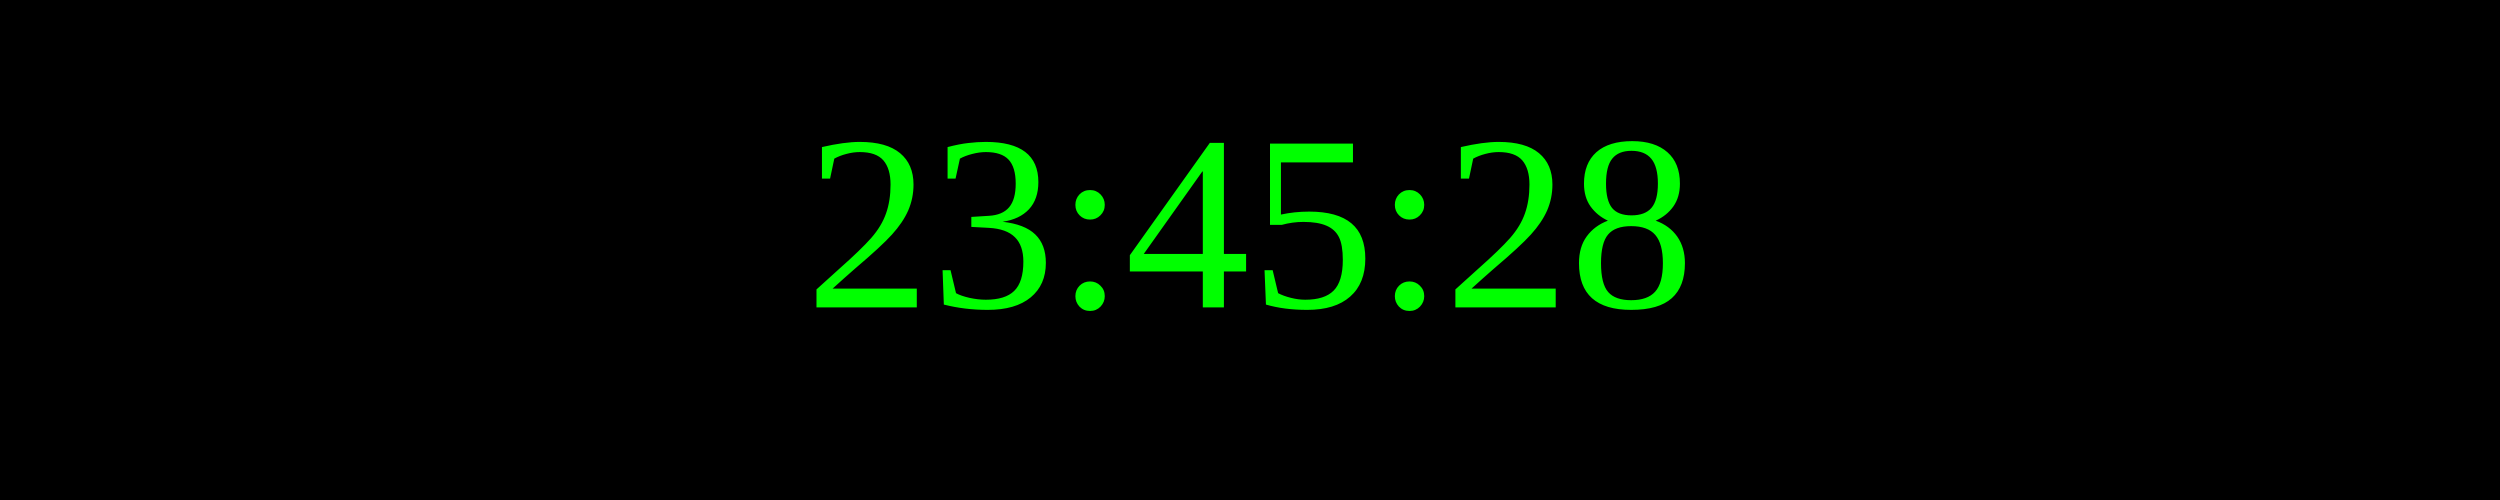
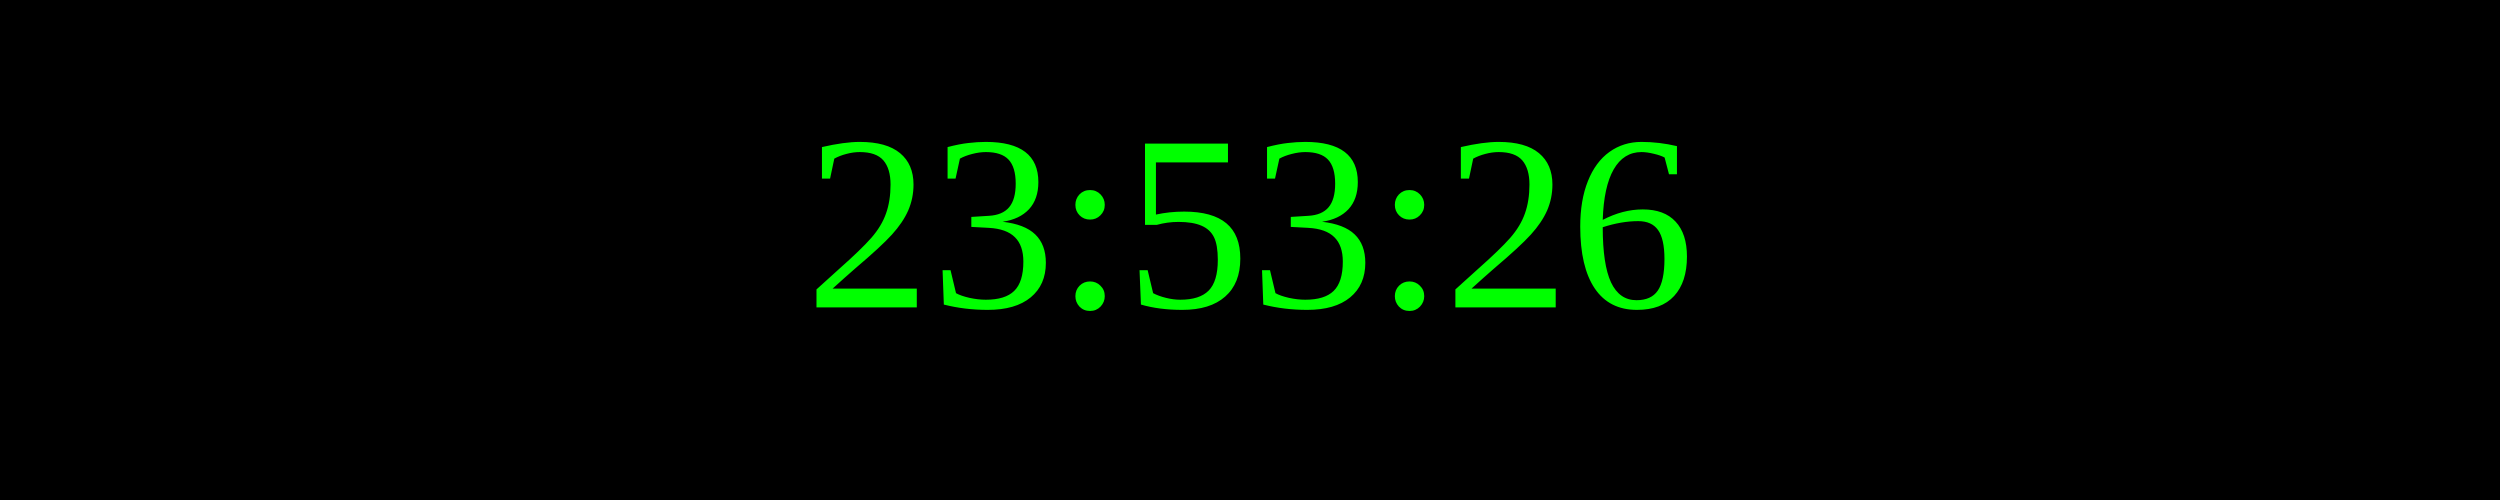
<svg xmlns="http://www.w3.org/2000/svg" width="250" height="50">
  <rect width="100%" height="100%" fill="black" />
  <text x="50%" y="50%" font-size="25" fill="lime" text-anchor="middle" dominant-baseline="middle">
- 23:45:28
+ 23:53:26
</text>
</svg>
